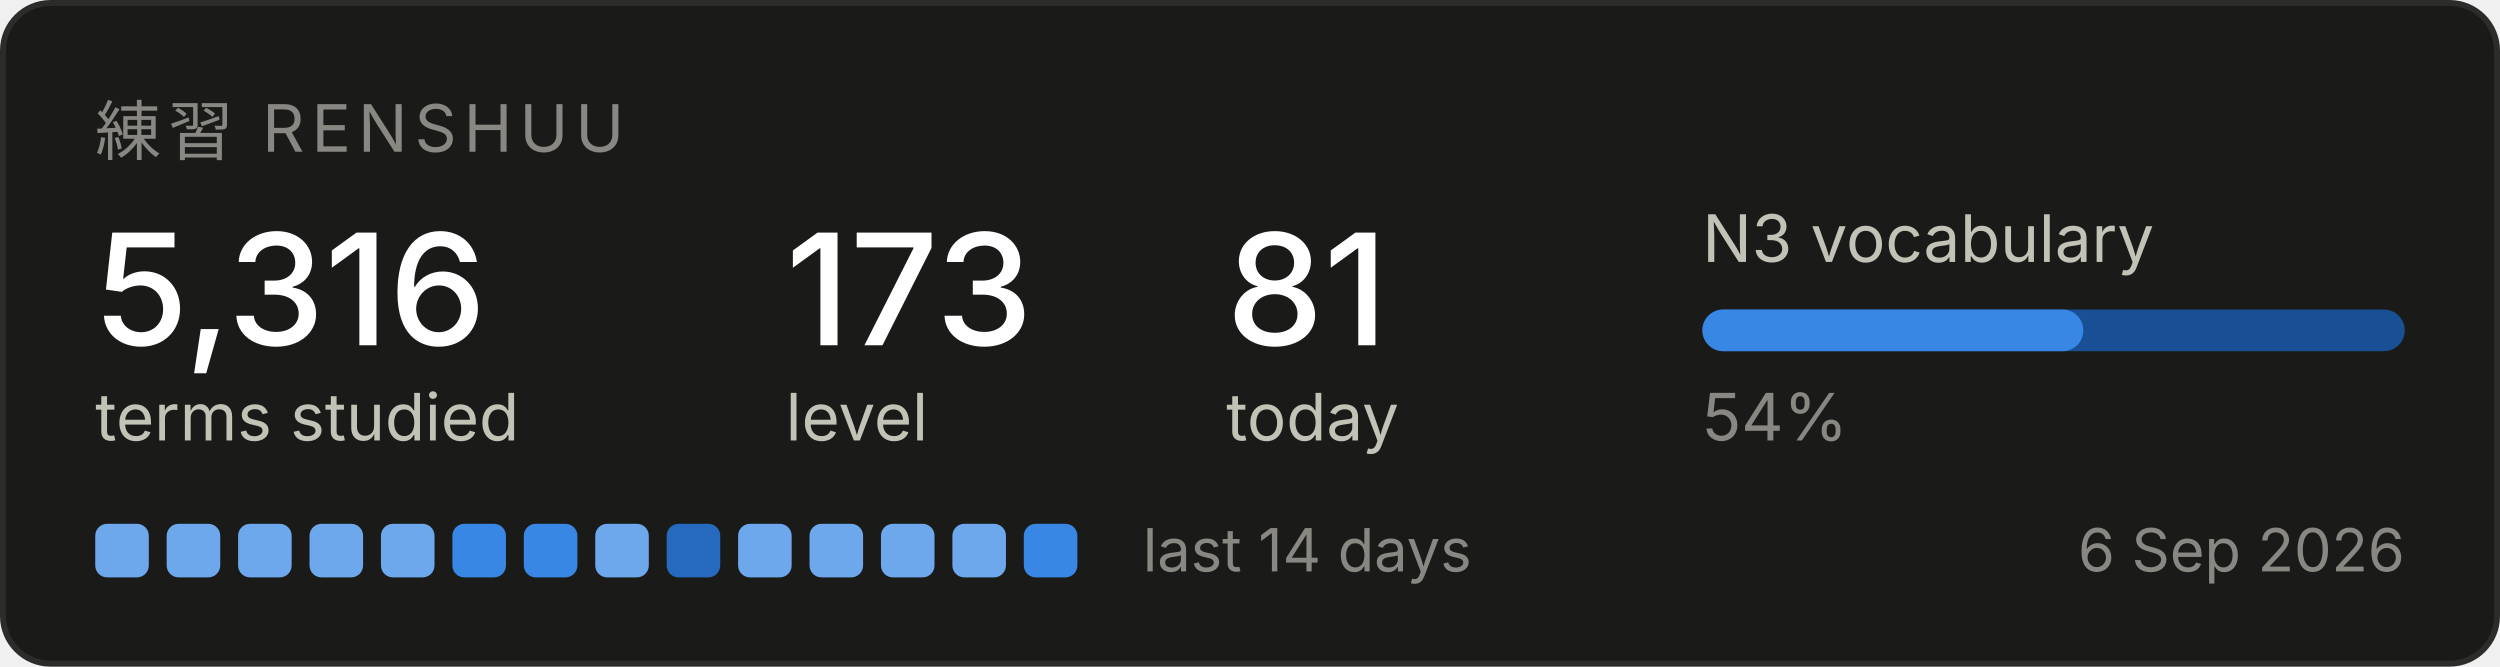
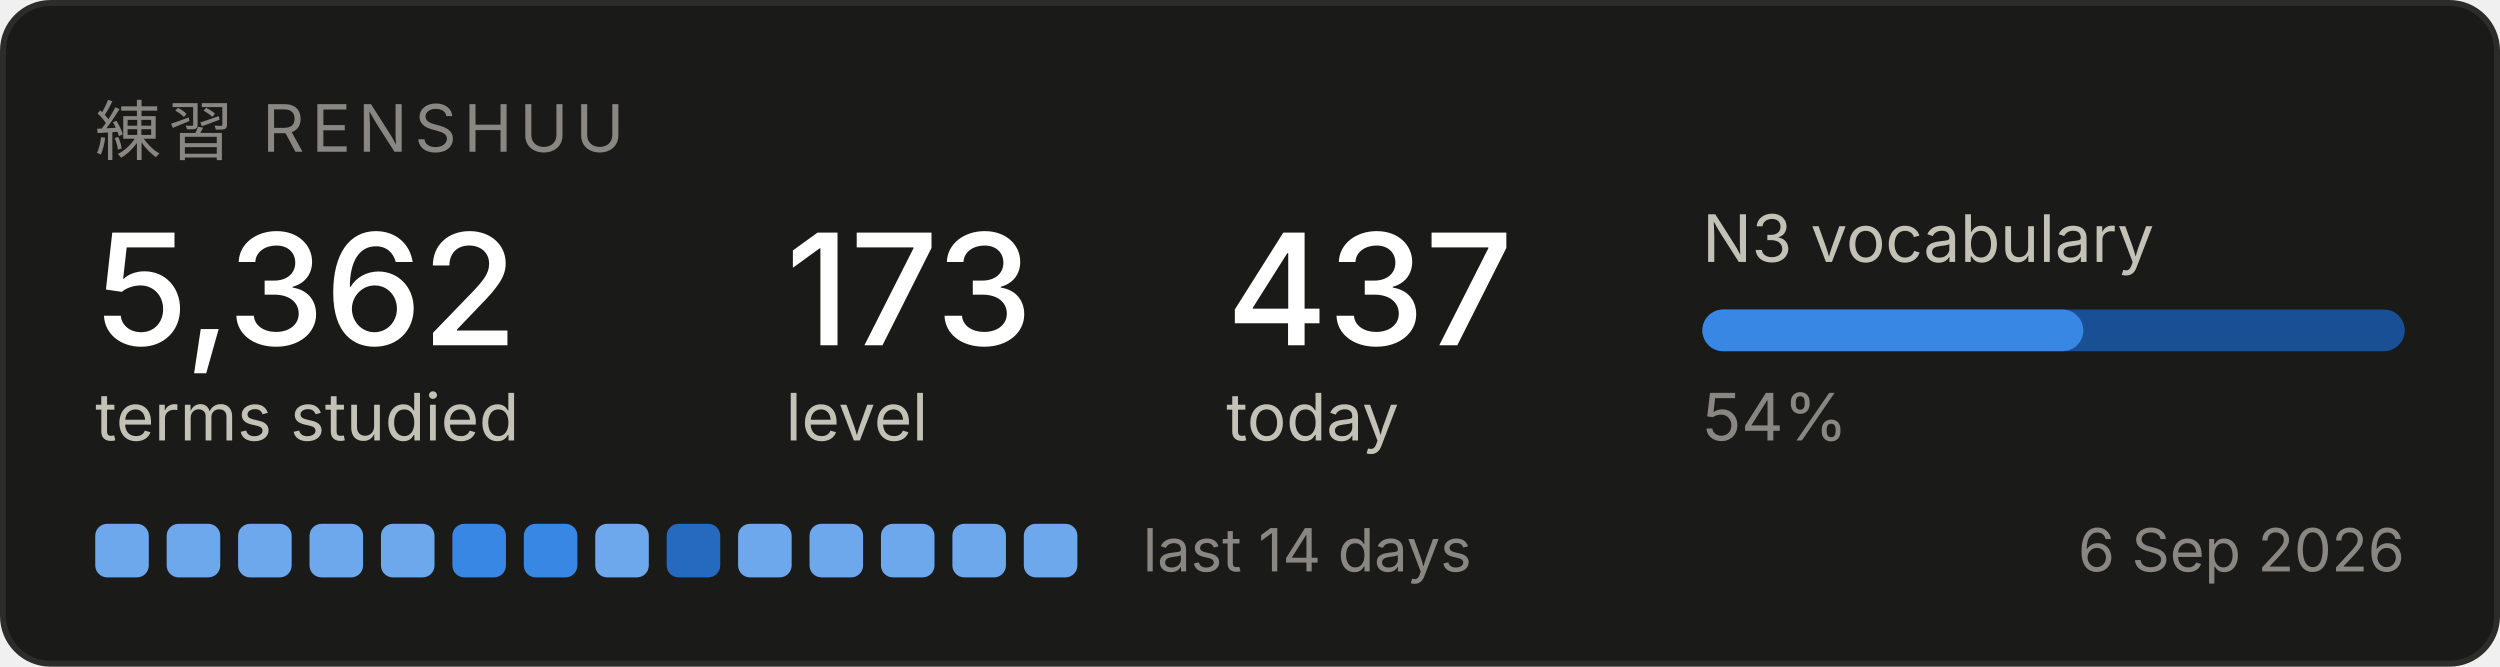
<svg xmlns="http://www.w3.org/2000/svg" width="420" height="112" viewBox="0 0 420 112" role="img" aria-label="Renshuu study progress">
  <rect x="0.5" y="0.5" width="419" height="111" rx="8" fill="#1a1a19" stroke="#2c2c2a" />
  <text x="16" y="26" font-family="system-ui, -apple-system, Segoe UI, sans-serif" font-size="11" fill="#898781" letter-spacing="1.2">練習  RENSHUU</text>
-   <text x="16" y="58" font-family="system-ui, -apple-system, Segoe UI, sans-serif" font-size="26" fill="#ffffff" font-weight="500">5,316</text>
+   <text x="16" y="58" font-family="system-ui, -apple-system, Segoe UI, sans-serif" font-size="26" fill="#ffffff" font-weight="500">5,362</text>
  <text x="16" y="74" font-family="system-ui, -apple-system, Segoe UI, sans-serif" font-size="11" fill="#c3c2b7">terms studied</text>
  <text x="132" y="58" font-family="system-ui, -apple-system, Segoe UI, sans-serif" font-size="26" fill="#ffffff" font-weight="500">173</text>
  <text x="132" y="74" font-family="system-ui, -apple-system, Segoe UI, sans-serif" font-size="11" fill="#c3c2b7">level</text>
-   <text x="206" y="58" font-family="system-ui, -apple-system, Segoe UI, sans-serif" font-size="26" fill="#ffffff" font-weight="500">81</text>
+   <text x="206" y="58" font-family="system-ui, -apple-system, Segoe UI, sans-serif" font-size="26" fill="#ffffff" font-weight="500">437</text>
  <text x="206" y="74" font-family="system-ui, -apple-system, Segoe UI, sans-serif" font-size="11" fill="#c3c2b7">today</text>
  <text x="286" y="44" font-family="system-ui, -apple-system, Segoe UI, sans-serif" font-size="11" fill="#c3c2b7">N3 vocabulary</text>
  <rect x="286" y="52" width="118" height="7" rx="3.5" fill="#184f95" />
  <rect x="286" y="52" width="64" height="7" rx="3.5" fill="#3987e5" />
  <text x="286" y="74" font-family="system-ui, -apple-system, Segoe UI, sans-serif" font-size="11" fill="#898781">54%</text>
  <rect x="16" y="88" width="9" height="9" rx="2" fill="#6da7ec" />
  <rect x="28" y="88" width="9" height="9" rx="2" fill="#6da7ec" />
  <rect x="40" y="88" width="9" height="9" rx="2" fill="#6da7ec" />
  <rect x="52" y="88" width="9" height="9" rx="2" fill="#6da7ec" />
  <rect x="64" y="88" width="9" height="9" rx="2" fill="#6da7ec" />
  <rect x="76" y="88" width="9" height="9" rx="2" fill="#3987e5" />
  <rect x="88" y="88" width="9" height="9" rx="2" fill="#3987e5" />
  <rect x="100" y="88" width="9" height="9" rx="2" fill="#6da7ec" />
  <rect x="112" y="88" width="9" height="9" rx="2" fill="#256abf" />
  <rect x="124" y="88" width="9" height="9" rx="2" fill="#6da7ec" />
  <rect x="136" y="88" width="9" height="9" rx="2" fill="#6da7ec" />
  <rect x="148" y="88" width="9" height="9" rx="2" fill="#6da7ec" />
  <rect x="160" y="88" width="9" height="9" rx="2" fill="#6da7ec" />
-   <rect x="172" y="88" width="9" height="9" rx="2" fill="#3987e5" />
+   <rect x="172" y="88" width="9" height="9" rx="2" fill="#6da7ec" />
  <text x="192" y="96" font-family="system-ui, -apple-system, Segoe UI, sans-serif" font-size="10" fill="#898781">last 14 days</text>
  <text x="404" y="96" font-family="system-ui, -apple-system, Segoe UI, sans-serif" font-size="10" fill="#898781" text-anchor="end">6 Sep 2026</text>
</svg>
